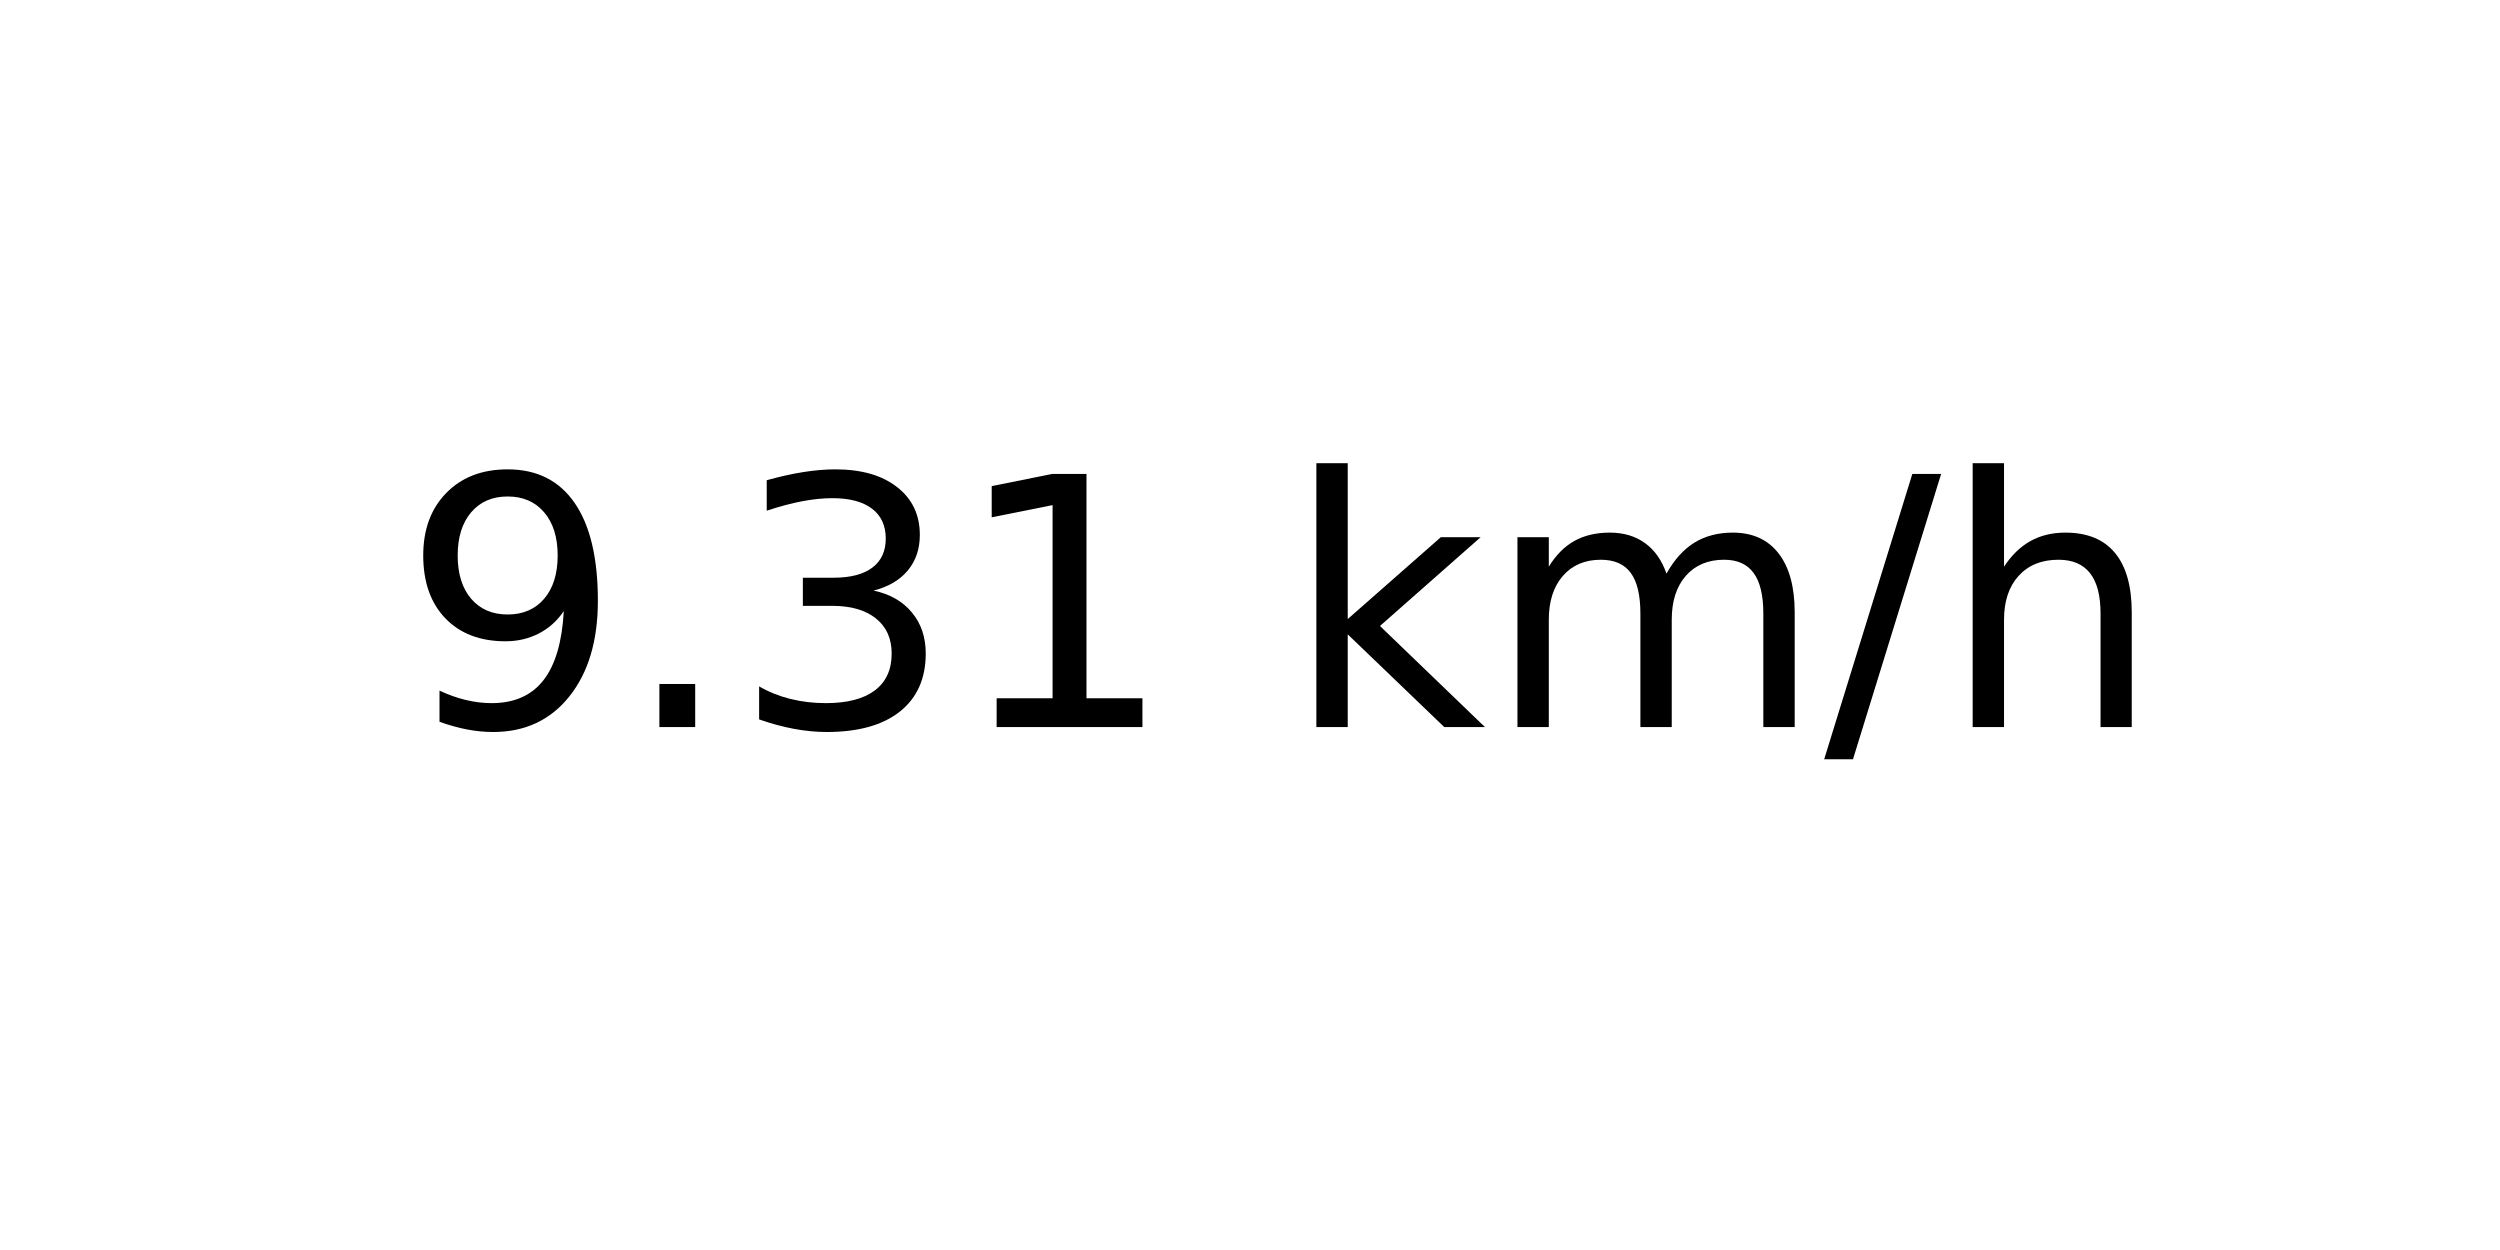
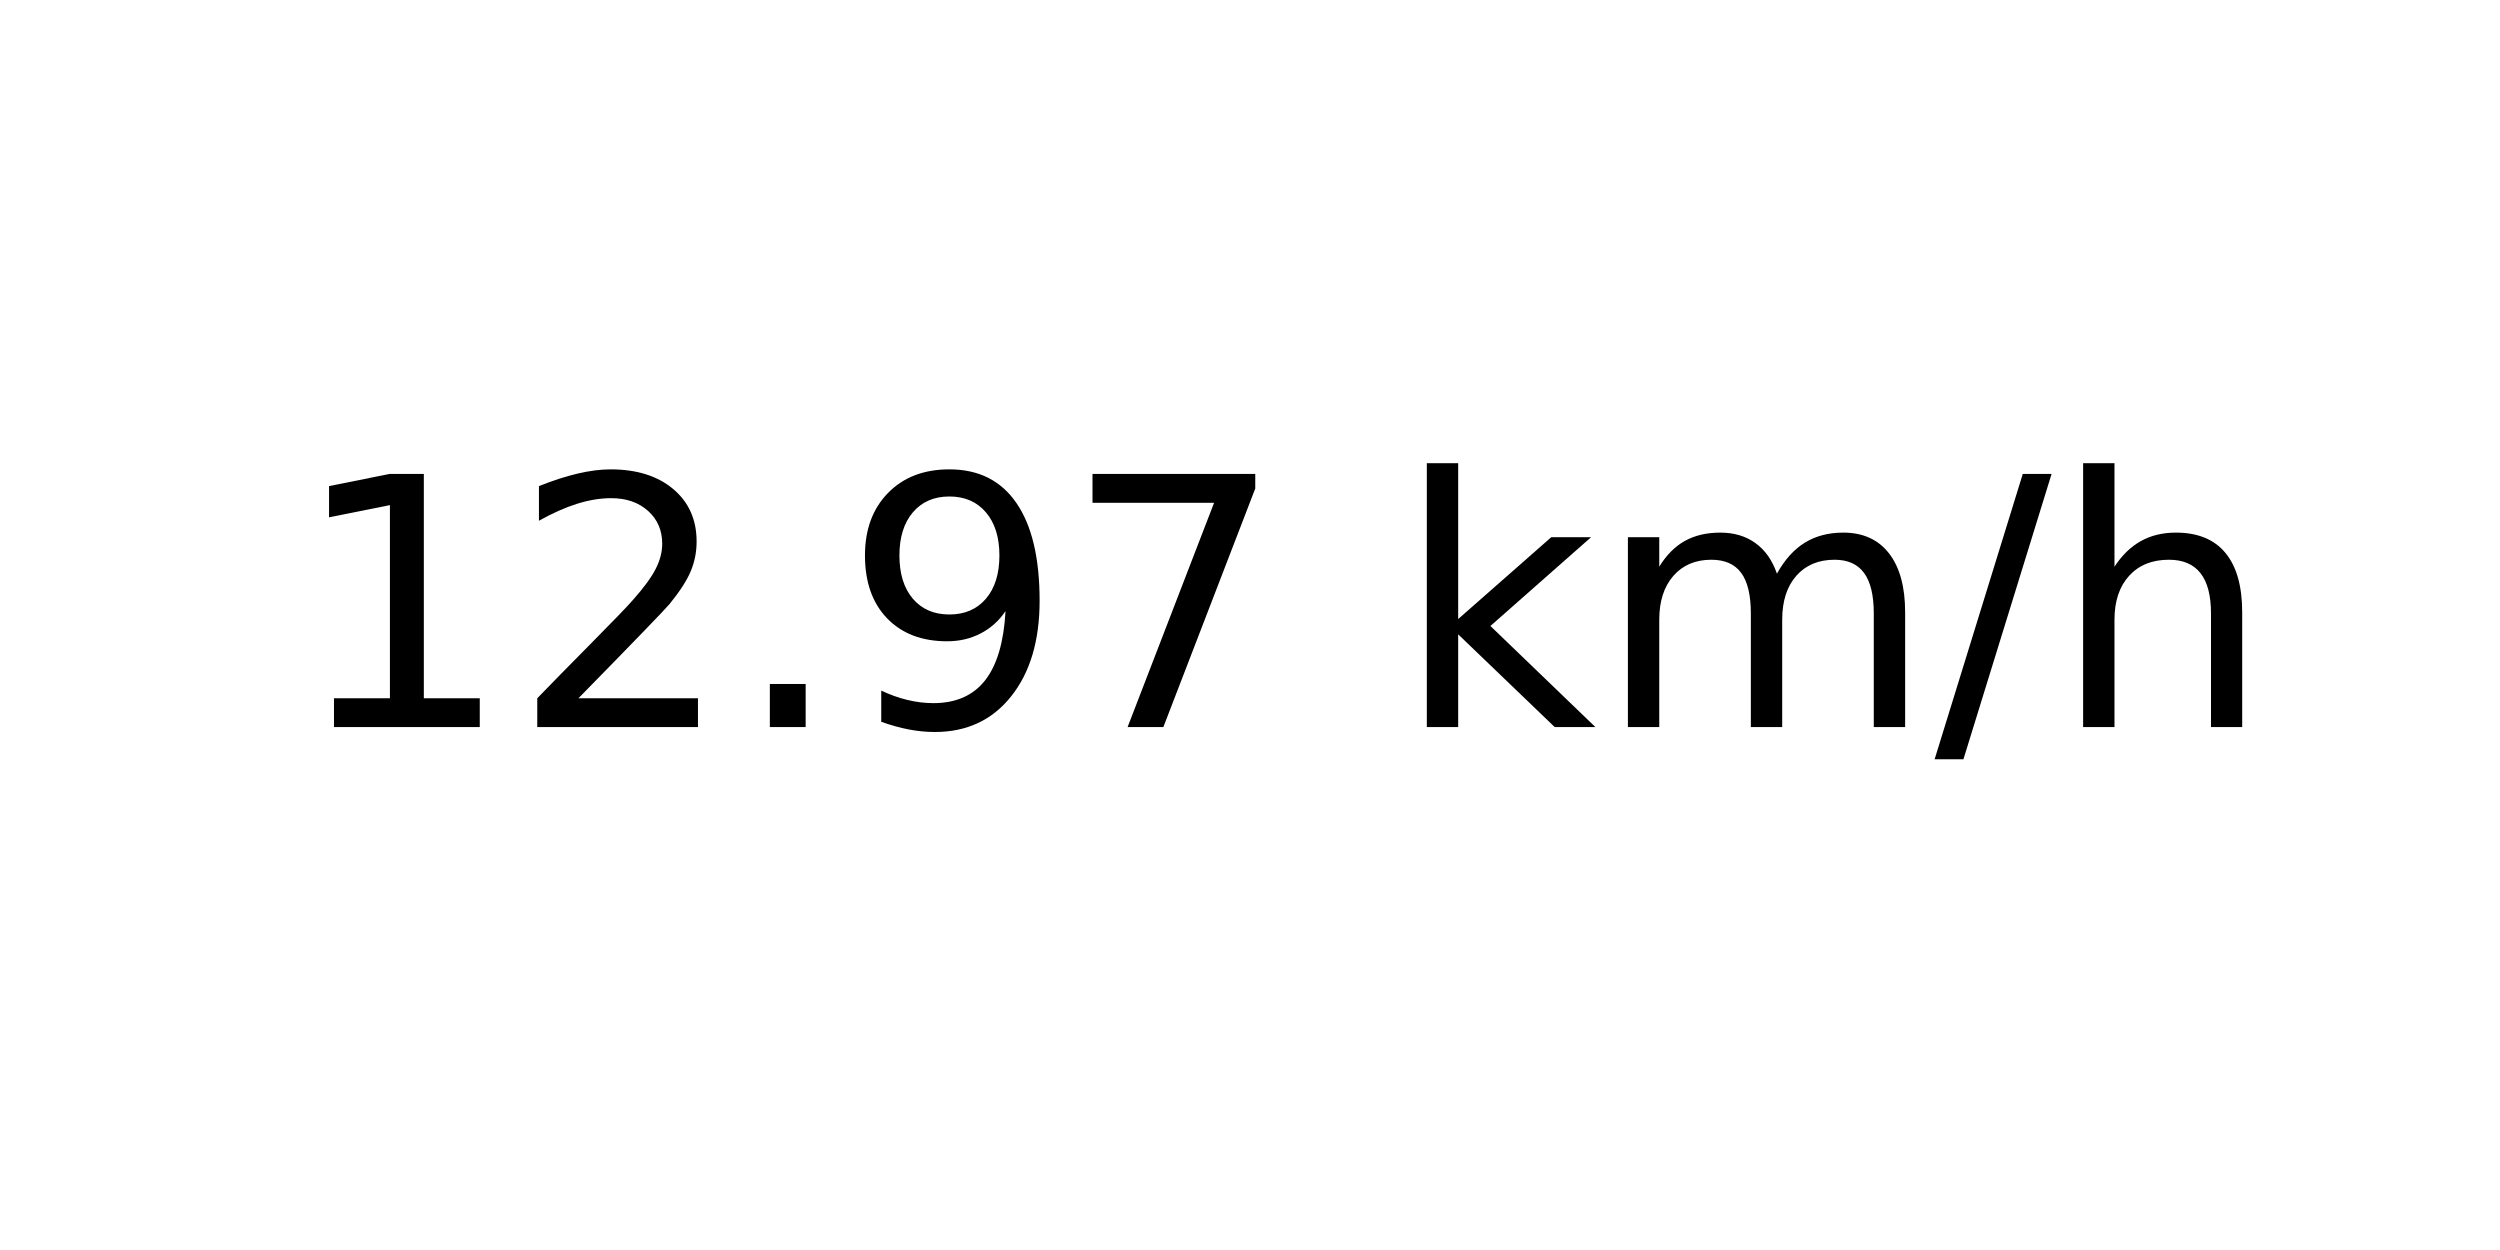
<svg xmlns="http://www.w3.org/2000/svg" xmlns:xlink="http://www.w3.org/1999/xlink" width="72pt" height="36pt" viewBox="0 0 72 36" version="1.1">
  <defs>
    <style type="text/css">*{stroke-linejoin: round; stroke-linecap: butt}</style>
  </defs>
  <g id="figure_1">
    <g id="axes_1">
      <g id="text_1">
-         <g transform="translate(11.55937 20.93937) scale(0.1 -0.1)">
+         <g transform="translate(8.378125 20.93937) scale(0.1 -0.1)">
          <defs>
+             <path id="DejaVuSans-31" d="M 794 531  L 1825 531  L 1825 4091  L 703 3866  L 703 4441  L 1819 4666  L 2450 4666  L 2450 531  L 3481 531  L 3481 0  L 794 0  L 794 531  z " transform="scale(0.015625)" />
+             <path id="DejaVuSans-32" d="M 1228 531  L 3431 531  L 3431 0  L 469 0  L 469 531  Q 828 903 1448 1529  Q 2069 2156 2228 2338  Q 2531 2678 2651 2914  Q 2772 3150 2772 3378  Q 2772 3750 2511 3984  Q 2250 4219 1831 4219  Q 1534 4219 1204 4116  Q 875 4013 500 3803  L 500 4441  Q 881 4594 1212 4672  Q 1544 4750 1819 4750  Q 2544 4750 2975 4387  Q 3406 4025 3406 3419  Q 3406 3131 3298 2873  Q 3191 2616 2906 2266  Q 2828 2175 2409 1742  Q 1991 1309 1228 531  z " transform="scale(0.015625)" />
+             <path id="DejaVuSans-2e" d="M 684 794  L 1344 794  L 1344 0  L 684 0  L 684 794  z " transform="scale(0.015625)" />
            <path id="DejaVuSans-39" d="M 703 97  L 703 672  Q 941 559 1184 500  Q 1428 441 1663 441  Q 2288 441 2617 861  Q 2947 1281 2994 2138  Q 2813 1869 2534 1725  Q 2256 1581 1919 1581  Q 1219 1581 811 2004  Q 403 2428 403 3163  Q 403 3881 828 4315  Q 1253 4750 1959 4750  Q 2769 4750 3195 4129  Q 3622 3509 3622 2328  Q 3622 1225 3098 567  Q 2575 -91 1691 -91  Q 1453 -91 1209 -44  Q 966 3 703 97  z M 1959 2075  Q 2384 2075 2632 2365  Q 2881 2656 2881 3163  Q 2881 3666 2632 3958  Q 2384 4250 1959 4250  Q 1534 4250 1286 3958  Q 1038 3666 1038 3163  Q 1038 2656 1286 2365  Q 1534 2075 1959 2075  z " transform="scale(0.015625)" />
-             <path id="DejaVuSans-2e" d="M 684 794  L 1344 794  L 1344 0  L 684 0  L 684 794  z " transform="scale(0.015625)" />
-             <path id="DejaVuSans-33" d="M 2597 2516  Q 3050 2419 3304 2112  Q 3559 1806 3559 1356  Q 3559 666 3084 287  Q 2609 -91 1734 -91  Q 1441 -91 1130 -33  Q 819 25 488 141  L 488 750  Q 750 597 1062 519  Q 1375 441 1716 441  Q 2309 441 2620 675  Q 2931 909 2931 1356  Q 2931 1769 2642 2001  Q 2353 2234 1838 2234  L 1294 2234  L 1294 2753  L 1863 2753  Q 2328 2753 2575 2939  Q 2822 3125 2822 3475  Q 2822 3834 2567 4026  Q 2313 4219 1838 4219  Q 1578 4219 1281 4162  Q 984 4106 628 3988  L 628 4550  Q 988 4650 1302 4700  Q 1616 4750 1894 4750  Q 2613 4750 3031 4423  Q 3450 4097 3450 3541  Q 3450 3153 3228 2886  Q 3006 2619 2597 2516  z " transform="scale(0.015625)" />
-             <path id="DejaVuSans-31" d="M 794 531  L 1825 531  L 1825 4091  L 703 3866  L 703 4441  L 1819 4666  L 2450 4666  L 2450 531  L 3481 531  L 3481 0  L 794 0  L 794 531  z " transform="scale(0.015625)" />
+             <path id="DejaVuSans-37" d="M 525 4666  L 3525 4666  L 3525 4397  L 1831 0  L 1172 0  L 2766 4134  L 525 4134  L 525 4666  z " transform="scale(0.015625)" />
            <path id="DejaVuSans-20" transform="scale(0.015625)" />
            <path id="DejaVuSans-6b" d="M 581 4863  L 1159 4863  L 1159 1991  L 2875 3500  L 3609 3500  L 1753 1863  L 3688 0  L 2938 0  L 1159 1709  L 1159 0  L 581 0  L 581 4863  z " transform="scale(0.015625)" />
            <path id="DejaVuSans-6d" d="M 3328 2828  Q 3544 3216 3844 3400  Q 4144 3584 4550 3584  Q 5097 3584 5394 3201  Q 5691 2819 5691 2113  L 5691 0  L 5113 0  L 5113 2094  Q 5113 2597 4934 2840  Q 4756 3084 4391 3084  Q 3944 3084 3684 2787  Q 3425 2491 3425 1978  L 3425 0  L 2847 0  L 2847 2094  Q 2847 2600 2669 2842  Q 2491 3084 2119 3084  Q 1678 3084 1418 2786  Q 1159 2488 1159 1978  L 1159 0  L 581 0  L 581 3500  L 1159 3500  L 1159 2956  Q 1356 3278 1631 3431  Q 1906 3584 2284 3584  Q 2666 3584 2933 3390  Q 3200 3197 3328 2828  z " transform="scale(0.015625)" />
            <path id="DejaVuSans-2f" d="M 1625 4666  L 2156 4666  L 531 -594  L 0 -594  L 1625 4666  z " transform="scale(0.015625)" />
            <path id="DejaVuSans-68" d="M 3513 2113  L 3513 0  L 2938 0  L 2938 2094  Q 2938 2591 2744 2837  Q 2550 3084 2163 3084  Q 1697 3084 1428 2787  Q 1159 2491 1159 1978  L 1159 0  L 581 0  L 581 4863  L 1159 4863  L 1159 2956  Q 1366 3272 1645 3428  Q 1925 3584 2291 3584  Q 2894 3584 3203 3211  Q 3513 2838 3513 2113  z " transform="scale(0.015625)" />
          </defs>
-           <use xlink:href="#DejaVuSans-39" />
-           <use xlink:href="#DejaVuSans-2e" x="63.623" />
-           <use xlink:href="#DejaVuSans-33" x="95.41" />
-           <use xlink:href="#DejaVuSans-31" x="159.033" />
-           <use xlink:href="#DejaVuSans-20" x="222.656" />
-           <use xlink:href="#DejaVuSans-6b" x="254.443" />
-           <use xlink:href="#DejaVuSans-6d" x="312.354" />
-           <use xlink:href="#DejaVuSans-2f" x="409.766" />
-           <use xlink:href="#DejaVuSans-68" x="443.457" />
+           <use xlink:href="#DejaVuSans-31" />
+           <use xlink:href="#DejaVuSans-32" x="63.623" />
+           <use xlink:href="#DejaVuSans-2e" x="127.246" />
+           <use xlink:href="#DejaVuSans-39" x="159.033" />
+           <use xlink:href="#DejaVuSans-37" x="222.656" />
+           <use xlink:href="#DejaVuSans-20" x="286.279" />
+           <use xlink:href="#DejaVuSans-6b" x="318.066" />
+           <use xlink:href="#DejaVuSans-6d" x="375.977" />
+           <use xlink:href="#DejaVuSans-2f" x="473.389" />
+           <use xlink:href="#DejaVuSans-68" x="507.08" />
        </g>
      </g>
    </g>
  </g>
</svg>
